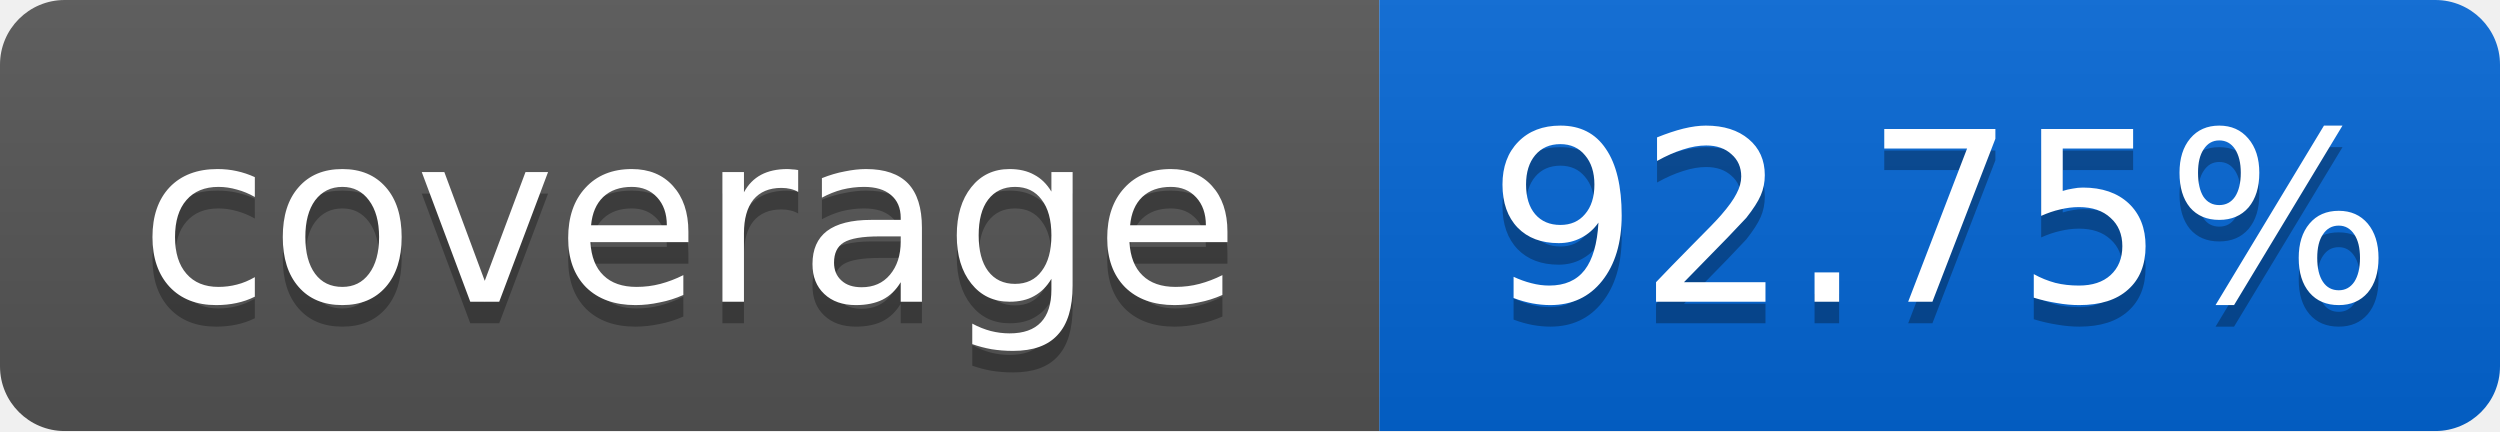
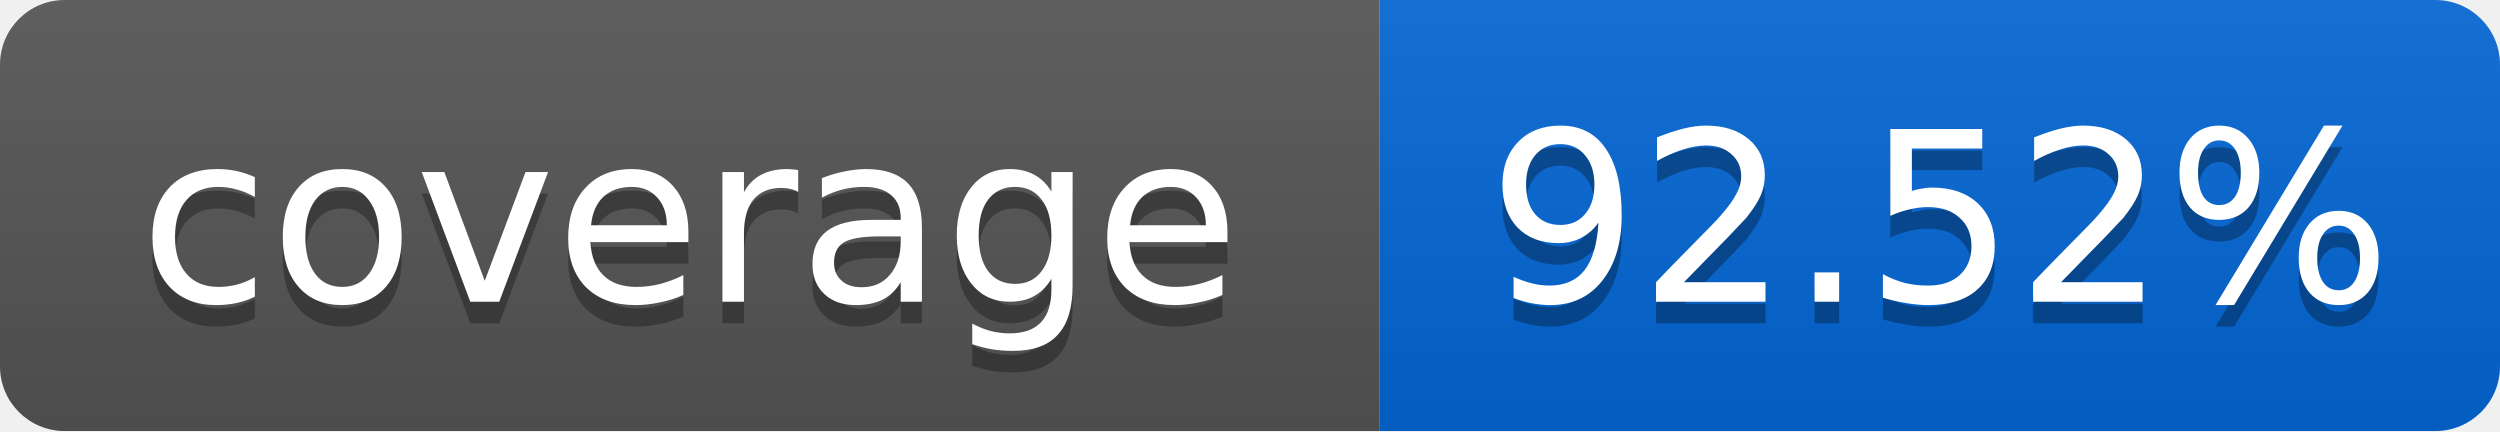
<svg xmlns="http://www.w3.org/2000/svg" width="116" height="20">
  <linearGradient id="smooth" x2="0" y2="100%">
    <stop offset="0" stop-color="#bbb" stop-opacity=".1" />
    <stop offset="1" stop-opacity=".1" />
  </linearGradient>
  <mask id="round">
    <rect width="116" height="20" rx="3" fill="#fff" />
  </mask>
  <g mask="url(#round)">
    <rect width="64" height="20" fill="#555" />
    <rect x="64" width="52" height="20" fill="#0366D6" />
    <rect width="116" height="20" fill="url(#smooth)" />
  </g>
  <g fill="#fff" text-anchor="middle" font-family="DejaVu Sans,Verdana,Geneva,sans-serif" font-size="11">
    <text x="32" y="15" fill="#010101" fill-opacity=".3">coverage</text>
    <text x="32" y="14">coverage</text>
-     <text x="90" y="15" fill="#010101" fill-opacity=".3">92.75%</text>
-     <text x="90" y="14">92.75%</text>
+     <text x="90" y="15" fill="#010101" fill-opacity=".3">92.52%</text>
+     <text x="90" y="14">92.52%</text>
  </g>
</svg>
